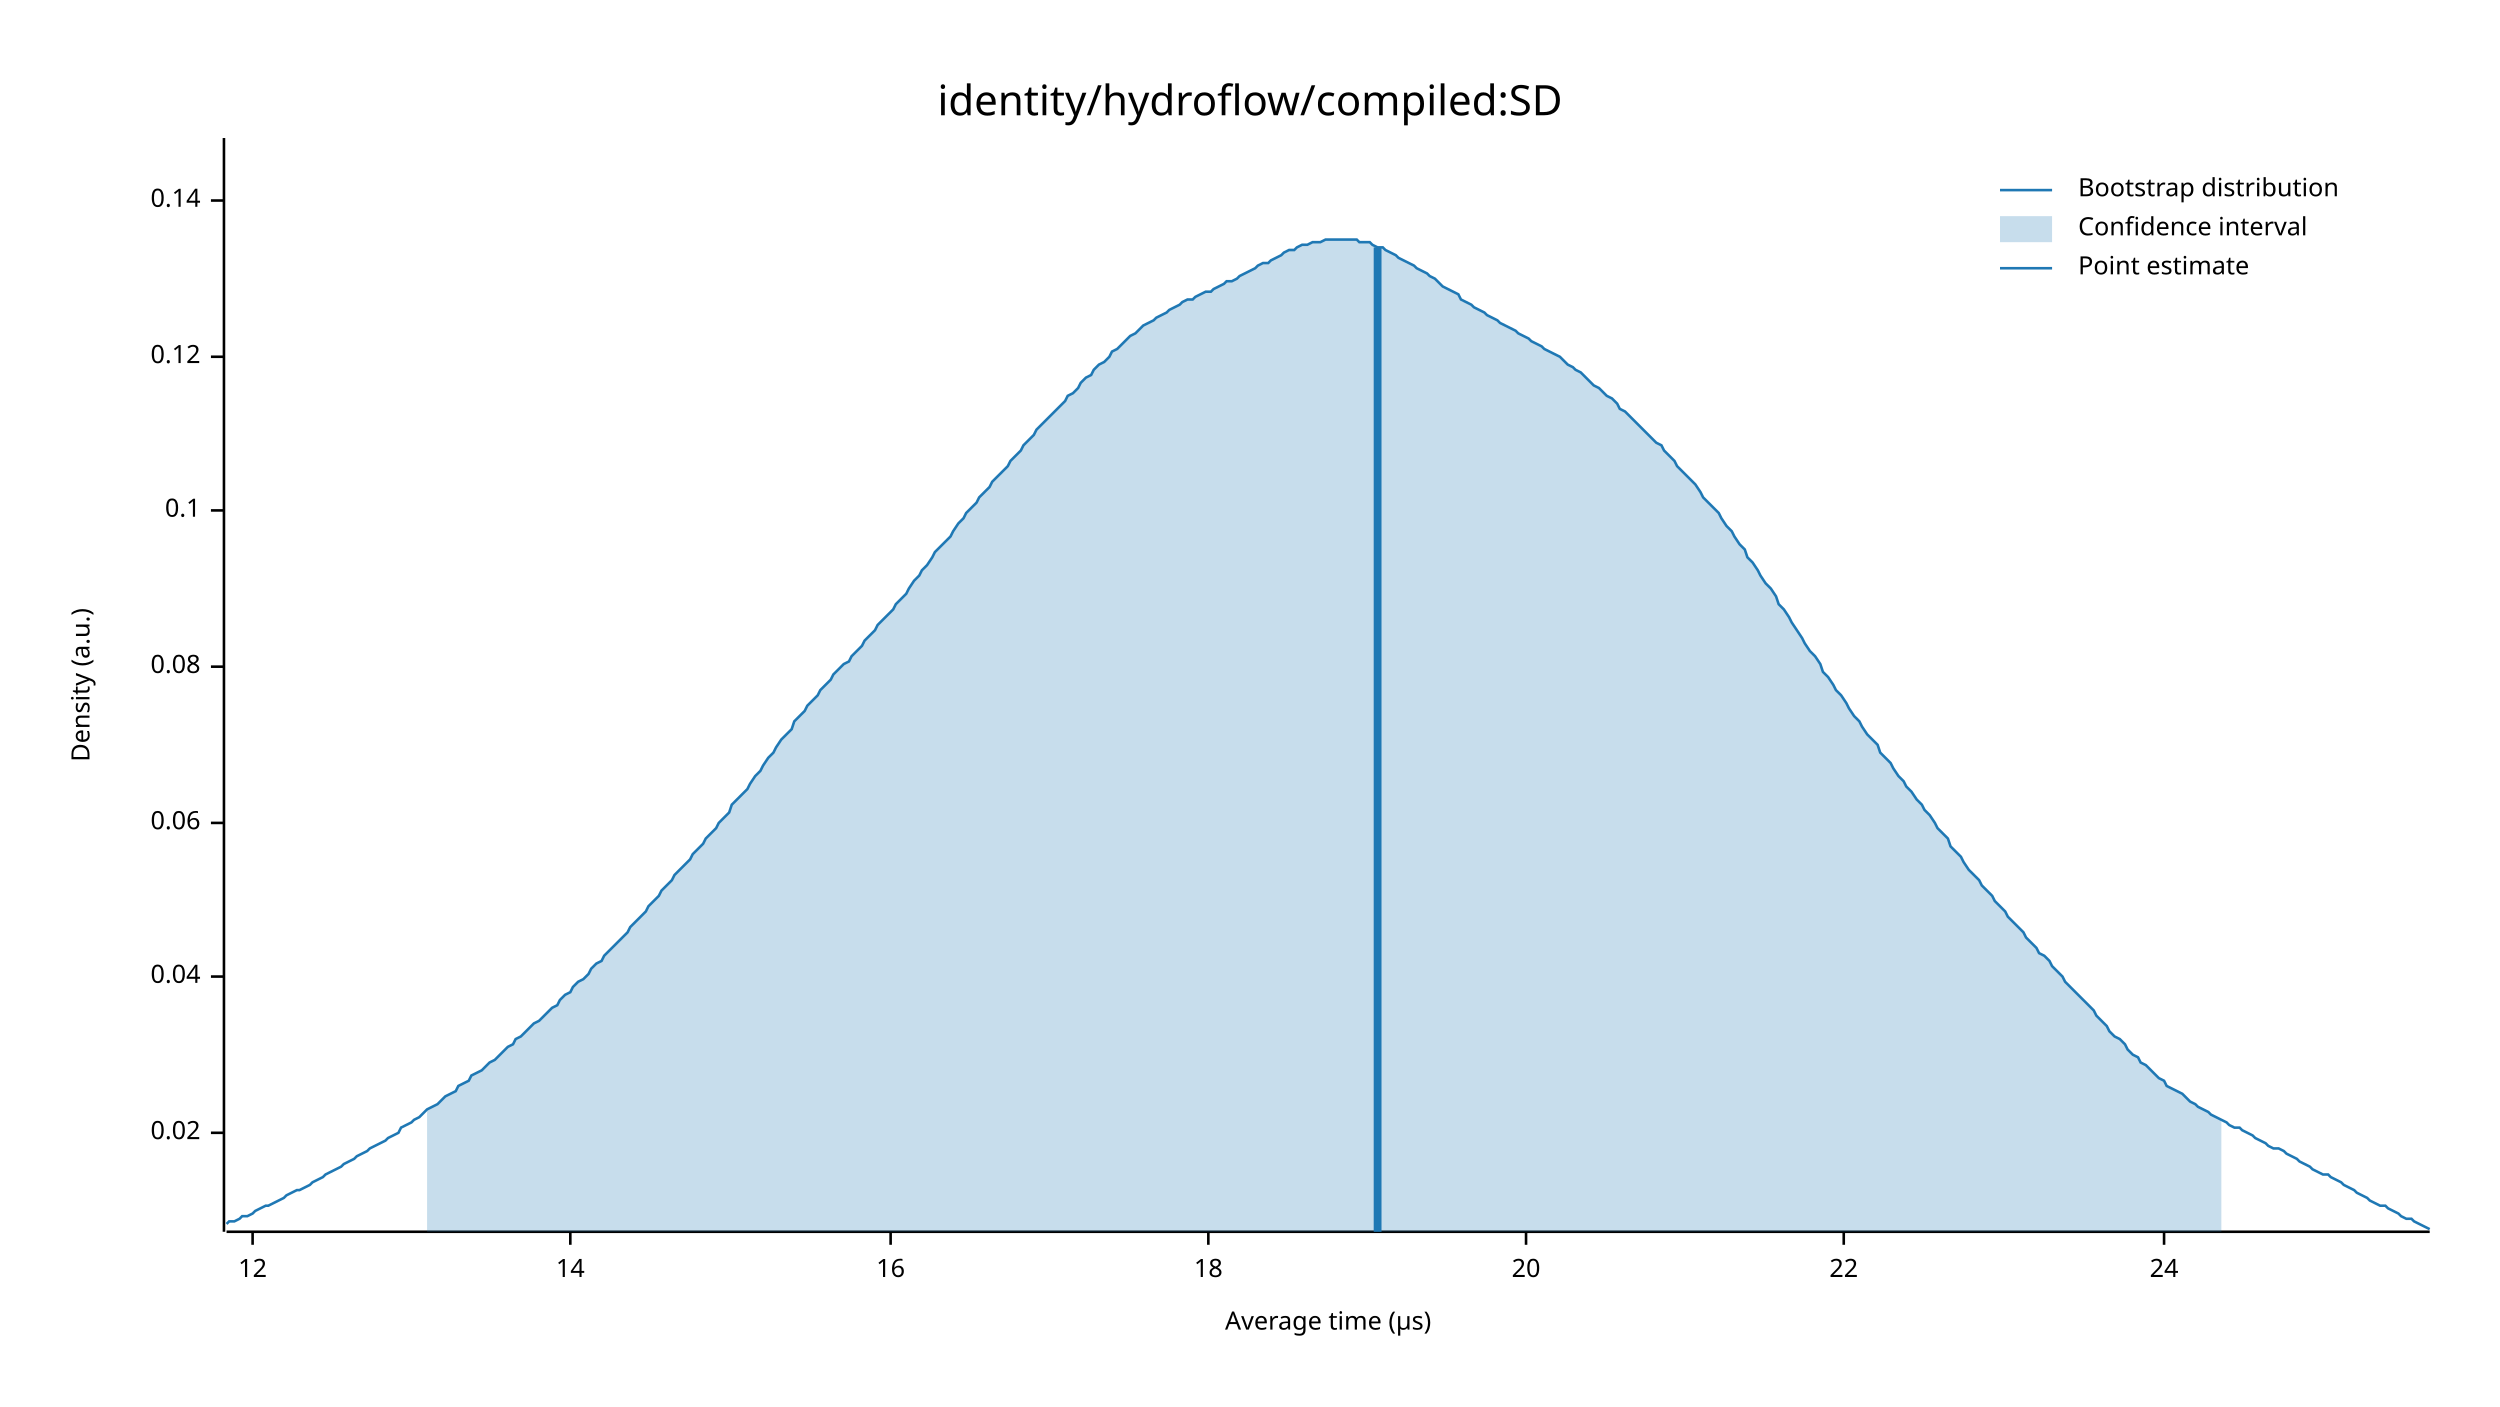
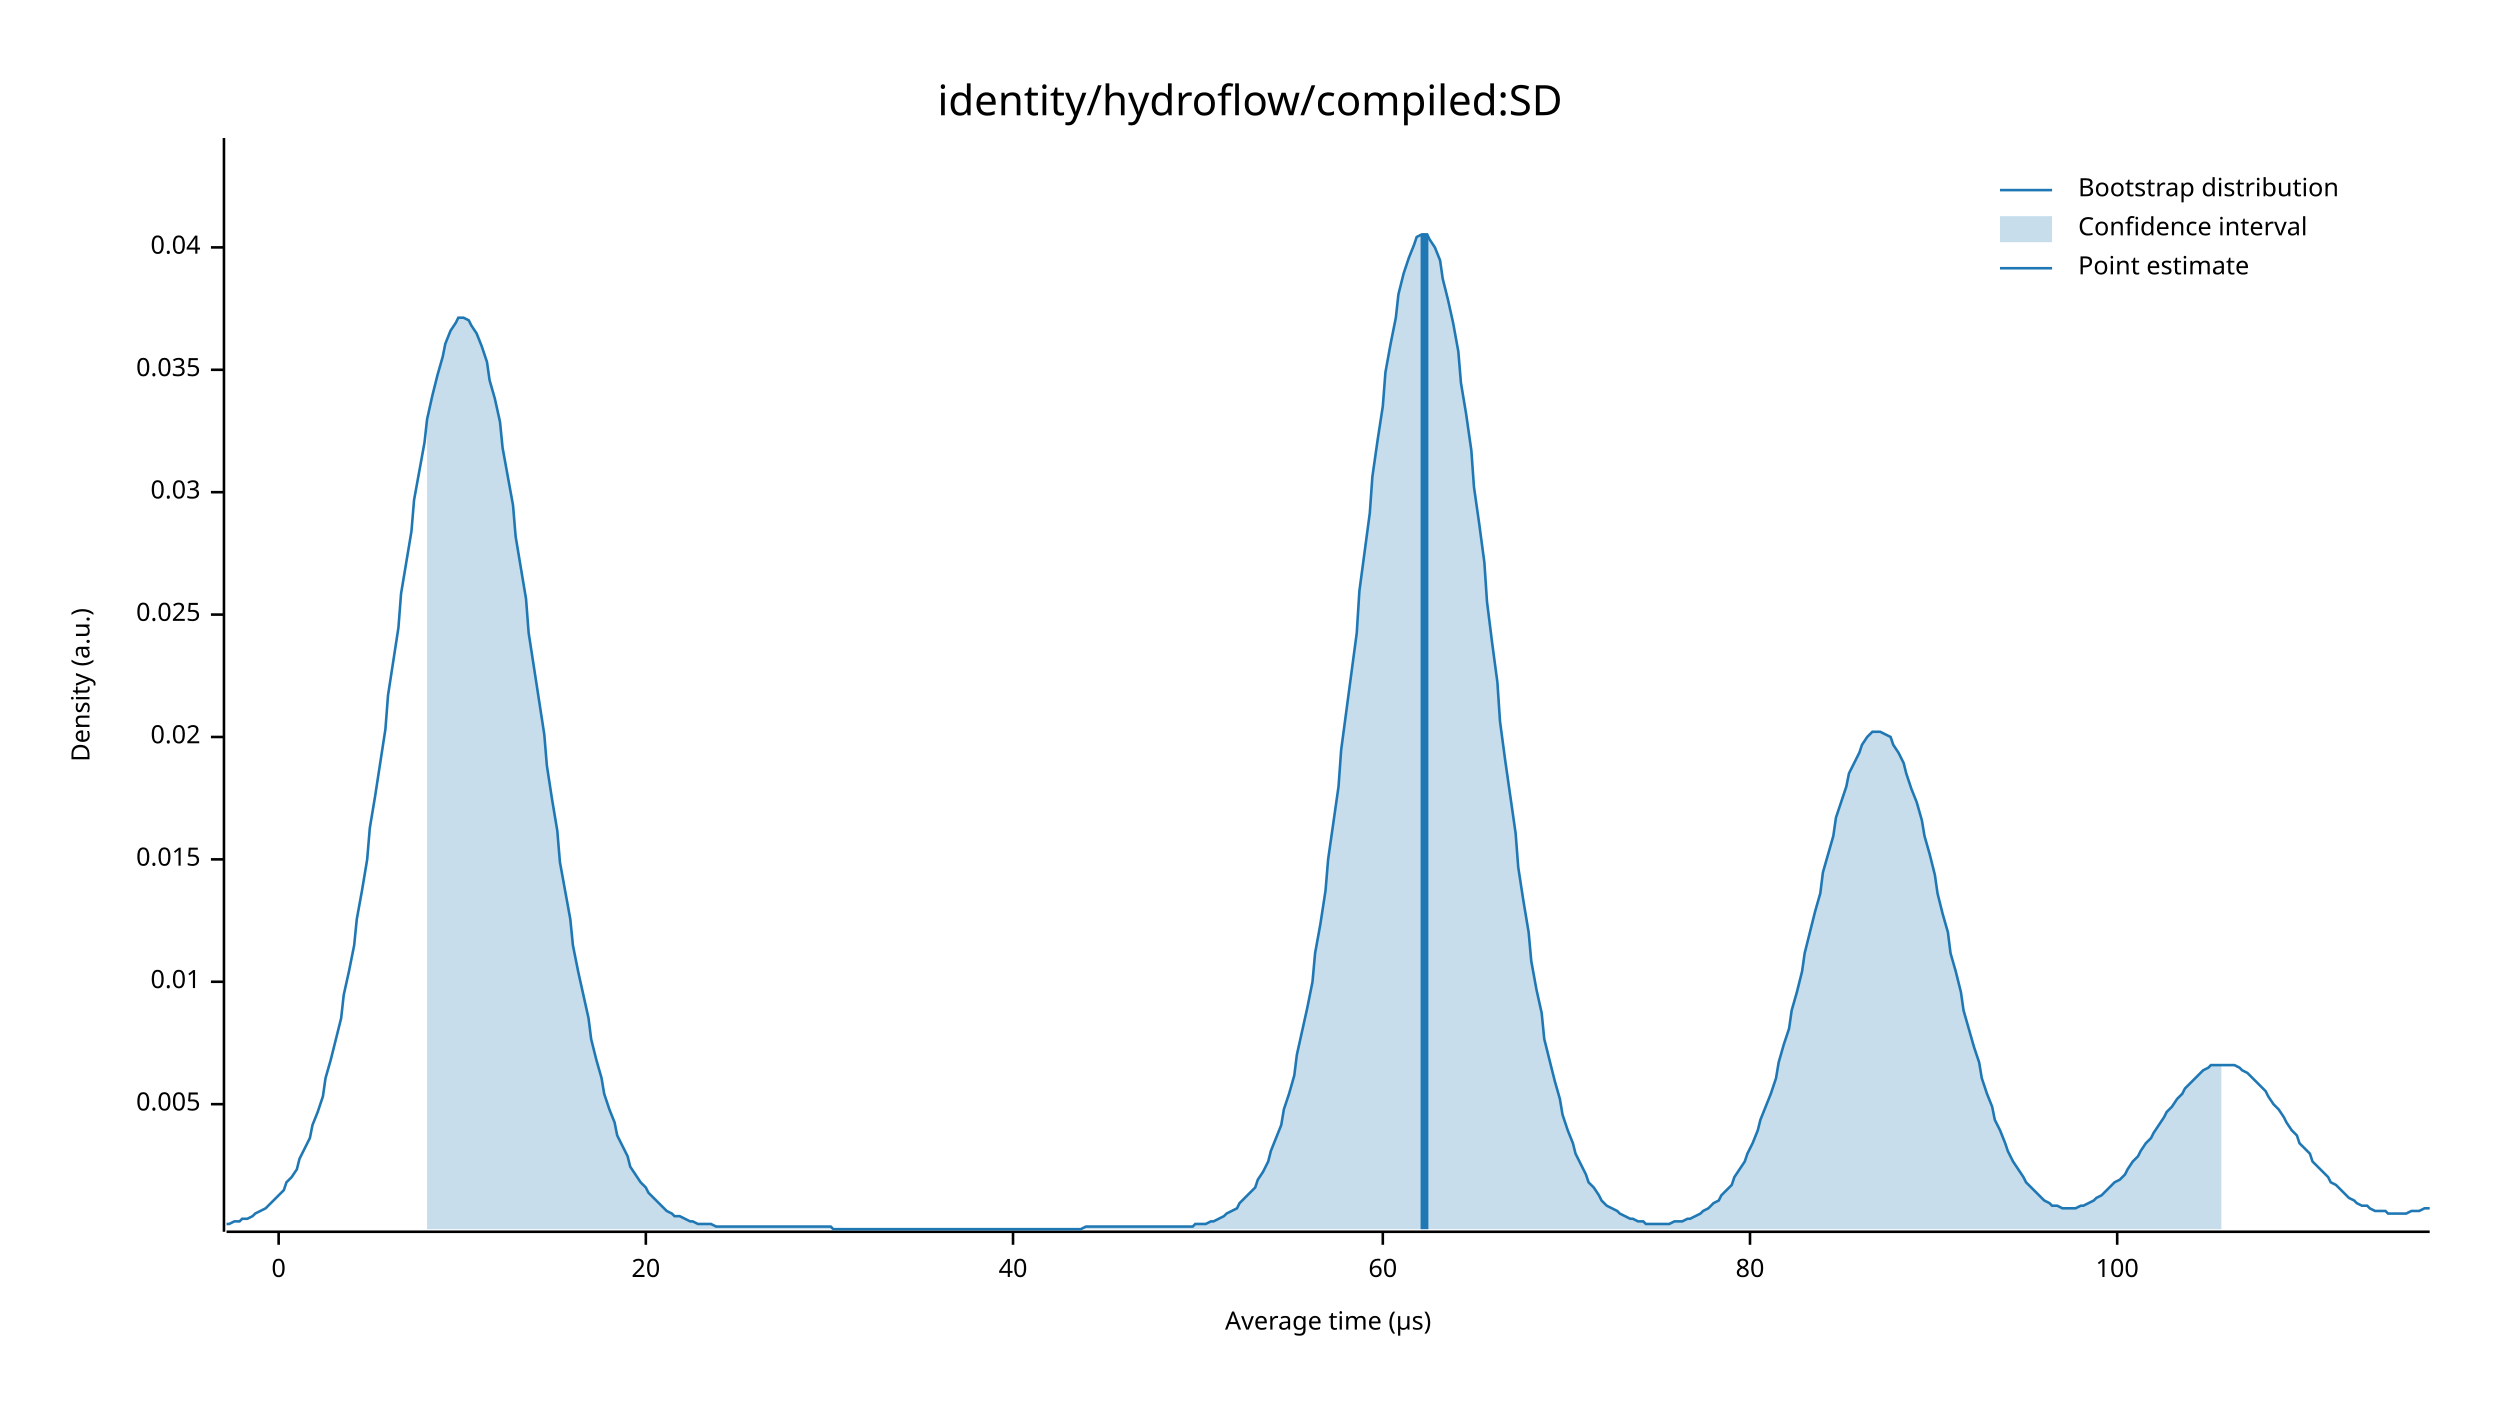
<svg xmlns="http://www.w3.org/2000/svg" width="960" height="540" viewBox="0 0 960 540">
  <text x="480" y="32" dy="0.76em" text-anchor="middle" font-family="sans-serif" font-size="16.129" opacity="1" fill="#000000">
identity/hydroflow/compiled:SD
</text>
  <text x="27" y="263" dy="0.76em" text-anchor="middle" font-family="sans-serif" font-size="9.677" opacity="1" fill="#000000" transform="rotate(270, 27, 263)">
Density (a.u.)
</text>
  <text x="510" y="513" dy="-0.5ex" text-anchor="middle" font-family="sans-serif" font-size="9.677" opacity="1" fill="#000000">
Average time (µs)
</text>
  <polyline fill="none" opacity="1" stroke="#000000" stroke-width="1" points="86,53 86,473 " />
-   <text x="77" y="435" dy="0.5ex" text-anchor="end" font-family="sans-serif" font-size="9.677" opacity="1" fill="#000000">
+   <text x="77" y="424" dy="0.5ex" text-anchor="end" font-family="sans-serif" font-size="9.677" opacity="1" fill="#000000">
+ 0.005
+ </text>
+   <polyline fill="none" opacity="1" stroke="#000000" stroke-width="1" points="81,424 86,424 " />
+   <text x="77" y="377" dy="0.5ex" text-anchor="end" font-family="sans-serif" font-size="9.677" opacity="1" fill="#000000">
+ 0.01
+ </text>
+   <polyline fill="none" opacity="1" stroke="#000000" stroke-width="1" points="81,377 86,377 " />
+   <text x="77" y="330" dy="0.5ex" text-anchor="end" font-family="sans-serif" font-size="9.677" opacity="1" fill="#000000">
+ 0.015
+ </text>
+   <polyline fill="none" opacity="1" stroke="#000000" stroke-width="1" points="81,330 86,330 " />
+   <text x="77" y="283" dy="0.5ex" text-anchor="end" font-family="sans-serif" font-size="9.677" opacity="1" fill="#000000">
0.02
</text>
-   <polyline fill="none" opacity="1" stroke="#000000" stroke-width="1" points="81,435 86,435 " />
-   <text x="77" y="375" dy="0.5ex" text-anchor="end" font-family="sans-serif" font-size="9.677" opacity="1" fill="#000000">
+   <polyline fill="none" opacity="1" stroke="#000000" stroke-width="1" points="81,283 86,283 " />
+   <text x="77" y="236" dy="0.5ex" text-anchor="end" font-family="sans-serif" font-size="9.677" opacity="1" fill="#000000">
+ 0.025
+ </text>
+   <polyline fill="none" opacity="1" stroke="#000000" stroke-width="1" points="81,236 86,236 " />
+   <text x="77" y="189" dy="0.5ex" text-anchor="end" font-family="sans-serif" font-size="9.677" opacity="1" fill="#000000">
+ 0.03
+ </text>
+   <polyline fill="none" opacity="1" stroke="#000000" stroke-width="1" points="81,189 86,189 " />
+   <text x="77" y="142" dy="0.5ex" text-anchor="end" font-family="sans-serif" font-size="9.677" opacity="1" fill="#000000">
+ 0.035
+ </text>
+   <polyline fill="none" opacity="1" stroke="#000000" stroke-width="1" points="81,142 86,142 " />
+   <text x="77" y="95" dy="0.5ex" text-anchor="end" font-family="sans-serif" font-size="9.677" opacity="1" fill="#000000">
0.04
</text>
-   <polyline fill="none" opacity="1" stroke="#000000" stroke-width="1" points="81,375 86,375 " />
-   <text x="77" y="316" dy="0.5ex" text-anchor="end" font-family="sans-serif" font-size="9.677" opacity="1" fill="#000000">
- 0.06
+   <polyline fill="none" opacity="1" stroke="#000000" stroke-width="1" points="81,95 86,95 " />
+   <polyline fill="none" opacity="1" stroke="#000000" stroke-width="1" points="87,473 933,473 " />
+   <text x="107" y="483" dy="0.76em" text-anchor="middle" font-family="sans-serif" font-size="9.677" opacity="1" fill="#000000">
+ 0
</text>
-   <polyline fill="none" opacity="1" stroke="#000000" stroke-width="1" points="81,316 86,316 " />
-   <text x="77" y="256" dy="0.5ex" text-anchor="end" font-family="sans-serif" font-size="9.677" opacity="1" fill="#000000">
- 0.08
- </text>
-   <polyline fill="none" opacity="1" stroke="#000000" stroke-width="1" points="81,256 86,256 " />
-   <text x="77" y="196" dy="0.5ex" text-anchor="end" font-family="sans-serif" font-size="9.677" opacity="1" fill="#000000">
- 0.1
- </text>
-   <polyline fill="none" opacity="1" stroke="#000000" stroke-width="1" points="81,196 86,196 " />
-   <text x="77" y="137" dy="0.5ex" text-anchor="end" font-family="sans-serif" font-size="9.677" opacity="1" fill="#000000">
- 0.12
- </text>
-   <polyline fill="none" opacity="1" stroke="#000000" stroke-width="1" points="81,137 86,137 " />
-   <text x="77" y="77" dy="0.5ex" text-anchor="end" font-family="sans-serif" font-size="9.677" opacity="1" fill="#000000">
- 0.14
- </text>
-   <polyline fill="none" opacity="1" stroke="#000000" stroke-width="1" points="81,77 86,77 " />
-   <polyline fill="none" opacity="1" stroke="#000000" stroke-width="1" points="87,473 933,473 " />
-   <text x="97" y="483" dy="0.76em" text-anchor="middle" font-family="sans-serif" font-size="9.677" opacity="1" fill="#000000">
- 12
- </text>
-   <polyline fill="none" opacity="1" stroke="#000000" stroke-width="1" points="97,473 97,478 " />
-   <text x="219" y="483" dy="0.76em" text-anchor="middle" font-family="sans-serif" font-size="9.677" opacity="1" fill="#000000">
- 14
- </text>
-   <polyline fill="none" opacity="1" stroke="#000000" stroke-width="1" points="219,473 219,478 " />
-   <text x="342" y="483" dy="0.76em" text-anchor="middle" font-family="sans-serif" font-size="9.677" opacity="1" fill="#000000">
- 16
- </text>
-   <polyline fill="none" opacity="1" stroke="#000000" stroke-width="1" points="342,473 342,478 " />
-   <text x="464" y="483" dy="0.76em" text-anchor="middle" font-family="sans-serif" font-size="9.677" opacity="1" fill="#000000">
- 18
- </text>
-   <polyline fill="none" opacity="1" stroke="#000000" stroke-width="1" points="464,473 464,478 " />
-   <text x="586" y="483" dy="0.76em" text-anchor="middle" font-family="sans-serif" font-size="9.677" opacity="1" fill="#000000">
+   <polyline fill="none" opacity="1" stroke="#000000" stroke-width="1" points="107,473 107,478 " />
+   <text x="248" y="483" dy="0.76em" text-anchor="middle" font-family="sans-serif" font-size="9.677" opacity="1" fill="#000000">
20
</text>
-   <polyline fill="none" opacity="1" stroke="#000000" stroke-width="1" points="586,473 586,478 " />
-   <text x="708" y="483" dy="0.76em" text-anchor="middle" font-family="sans-serif" font-size="9.677" opacity="1" fill="#000000">
- 22
+   <polyline fill="none" opacity="1" stroke="#000000" stroke-width="1" points="248,473 248,478 " />
+   <text x="389" y="483" dy="0.76em" text-anchor="middle" font-family="sans-serif" font-size="9.677" opacity="1" fill="#000000">
+ 40
</text>
-   <polyline fill="none" opacity="1" stroke="#000000" stroke-width="1" points="708,473 708,478 " />
-   <text x="831" y="483" dy="0.76em" text-anchor="middle" font-family="sans-serif" font-size="9.677" opacity="1" fill="#000000">
- 24
+   <polyline fill="none" opacity="1" stroke="#000000" stroke-width="1" points="389,473 389,478 " />
+   <text x="531" y="483" dy="0.76em" text-anchor="middle" font-family="sans-serif" font-size="9.677" opacity="1" fill="#000000">
+ 60
</text>
-   <polyline fill="none" opacity="1" stroke="#000000" stroke-width="1" points="831,473 831,478 " />
-   <polyline fill="none" opacity="1" stroke="#1F78B4" stroke-width="1" points="87,470 88,469 90,469 92,468 93,467 95,467 97,466 98,465 100,464 102,463 103,463 105,462 107,461 109,460 110,459 112,458 114,457 115,457 117,456 119,455 120,454 122,453 124,452 125,451 127,450 129,449 131,448 132,447 134,446 136,445 137,444 139,443 141,442 142,441 144,440 146,439 148,438 149,437 151,436 153,435 154,433 156,432 158,431 159,430 161,429 163,427 164,426 166,425 168,424 170,422 171,421 173,420 175,419 176,417 178,416 180,415 181,413 183,412 185,411 187,409 188,408 190,407 192,405 193,404 195,402 197,401 198,399 200,398 202,396 203,395 205,393 207,392 209,390 210,389 212,387 214,386 215,384 217,382 219,381 220,379 222,377 224,376 226,374 227,372 229,370 231,369 232,367 234,365 236,363 237,362 239,360 241,358 242,356 244,354 246,352 248,350 249,348 251,346 253,344 254,342 256,340 258,338 259,336 261,334 263,332 265,330 266,328 268,326 270,324 271,322 273,320 275,318 276,316 278,314 280,312 281,309 283,307 285,305 287,303 288,301 290,298 292,296 293,294 295,291 297,289 298,287 300,284 302,282 304,280 305,277 307,275 309,273 310,271 312,269 314,267 315,265 317,263 319,261 320,259 322,257 324,255 326,254 327,252 329,250 331,248 332,246 334,244 336,242 337,240 339,238 341,236 343,234 344,232 346,230 348,228 349,226 351,223 353,221 354,219 356,217 358,214 359,212 361,210 363,208 365,206 366,204 368,201 370,199 371,197 373,195 375,193 376,191 378,189 380,187 381,185 383,183 385,181 387,179 388,177 390,175 392,173 393,171 395,169 397,167 398,165 400,163 402,161 404,159 405,158 407,156 409,154 410,152 412,151 414,149 415,147 417,145 419,144 420,142 422,140 424,139 426,137 427,135 429,134 431,132 432,131 434,129 436,128 437,127 439,125 441,124 443,123 444,122 446,121 448,120 449,119 451,118 453,117 454,116 456,115 458,115 459,114 461,113 463,112 465,112 466,111 468,110 470,109 471,108 473,108 475,107 476,106 478,105 480,104 482,103 483,102 485,101 487,101 488,100 490,99 492,98 493,97 495,96 497,96 498,95 500,94 502,94 504,93 505,93 507,93 509,92 510,92 512,92 514,92 515,92 517,92 519,92 521,92 522,93 524,93 526,93 527,94 529,95 531,95 532,96 534,97 536,98 537,99 539,100 541,101 543,102 544,103 546,104 548,105 549,106 551,107 553,109 554,110 556,111 558,112 560,113 561,115 563,116 565,117 566,118 568,119 570,120 571,121 573,122 575,123 576,124 578,125 580,126 582,127 583,128 585,129 587,130 588,131 590,132 592,133 593,134 595,135 597,136 599,137 600,138 602,140 604,141 605,142 607,143 609,145 610,146 612,148 614,149 615,150 617,152 619,153 621,155 622,157 624,158 626,160 627,161 629,163 631,165 632,166 634,168 636,170 638,171 639,173 641,175 643,177 644,179 646,181 648,183 649,184 651,186 653,189 654,191 656,193 658,195 660,197 661,199 663,202 665,204 666,206 668,209 670,211 671,214 673,216 675,219 676,221 678,224 680,226 682,229 683,232 685,234 687,237 688,239 690,242 692,245 693,247 695,250 697,252 699,255 700,258 702,260 704,263 705,265 707,267 709,270 710,272 712,275 714,277 715,279 717,282 719,284 721,286 722,289 724,291 726,293 727,295 729,298 731,300 732,302 734,304 736,307 738,309 739,311 741,313 743,316 744,318 746,320 748,322 749,325 751,327 753,329 754,331 756,334 758,336 760,338 761,340 763,342 765,344 766,346 768,348 770,350 771,352 773,354 775,356 777,358 778,360 780,362 782,364 783,366 785,367 787,369 788,371 790,373 792,375 793,377 795,379 797,381 799,383 800,384 802,386 804,388 805,390 807,392 809,394 810,396 812,398 814,399 816,401 817,403 819,405 821,406 822,408 824,409 826,411 827,412 829,414 831,415 832,417 834,418 836,419 838,420 839,421 841,423 843,424 844,425 846,426 848,427 849,428 851,429 853,430 855,431 856,432 858,433 860,433 861,434 863,435 865,436 866,437 868,438 870,439 871,440 873,441 875,441 877,442 878,443 880,444 882,445 883,446 885,447 887,448 888,449 890,450 892,451 894,451 895,452 897,453 899,454 900,455 902,456 904,457 905,458 907,459 909,460 910,461 912,462 914,463 916,463 917,464 919,465 921,466 922,467 924,468 926,468 927,469 929,470 931,471 933,472 " />
-   <polygon opacity="0.25" fill="#1F78B4" points="164,426 166,425 168,424 170,422 171,421 173,420 175,419 176,417 178,416 180,415 181,413 183,412 185,411 187,409 188,408 190,407 192,405 193,404 195,402 197,401 198,399 200,398 202,396 203,395 205,393 207,392 209,390 210,389 212,387 214,386 215,384 217,382 219,381 220,379 222,377 224,376 226,374 227,372 229,370 231,369 232,367 234,365 236,363 237,362 239,360 241,358 242,356 244,354 246,352 248,350 249,348 251,346 253,344 254,342 256,340 258,338 259,336 261,334 263,332 265,330 266,328 268,326 270,324 271,322 273,320 275,318 276,316 278,314 280,312 281,309 283,307 285,305 287,303 288,301 290,298 292,296 293,294 295,291 297,289 298,287 300,284 302,282 304,280 305,277 307,275 309,273 310,271 312,269 314,267 315,265 317,263 319,261 320,259 322,257 324,255 326,254 327,252 329,250 331,248 332,246 334,244 336,242 337,240 339,238 341,236 343,234 344,232 346,230 348,228 349,226 351,223 353,221 354,219 356,217 358,214 359,212 361,210 363,208 365,206 366,204 368,201 370,199 371,197 373,195 375,193 376,191 378,189 380,187 381,185 383,183 385,181 387,179 388,177 390,175 392,173 393,171 395,169 397,167 398,165 400,163 402,161 404,159 405,158 407,156 409,154 410,152 412,151 414,149 415,147 417,145 419,144 420,142 422,140 424,139 426,137 427,135 429,134 431,132 432,131 434,129 436,128 437,127 439,125 441,124 443,123 444,122 446,121 448,120 449,119 451,118 453,117 454,116 456,115 458,115 459,114 461,113 463,112 465,112 466,111 468,110 470,109 471,108 473,108 475,107 476,106 478,105 480,104 482,103 483,102 485,101 487,101 488,100 490,99 492,98 493,97 495,96 497,96 498,95 500,94 502,94 504,93 505,93 507,93 509,92 510,92 512,92 514,92 515,92 517,92 519,92 521,92 522,93 524,93 526,93 527,94 529,95 531,95 532,96 534,97 536,98 537,99 539,100 541,101 543,102 544,103 546,104 548,105 549,106 551,107 553,109 554,110 556,111 558,112 560,113 561,115 563,116 565,117 566,118 568,119 570,120 571,121 573,122 575,123 576,124 578,125 580,126 582,127 583,128 585,129 587,130 588,131 590,132 592,133 593,134 595,135 597,136 599,137 600,138 602,140 604,141 605,142 607,143 609,145 610,146 612,148 614,149 615,150 617,152 619,153 621,155 622,157 624,158 626,160 627,161 629,163 631,165 632,166 634,168 636,170 638,171 639,173 641,175 643,177 644,179 646,181 648,183 649,184 651,186 653,189 654,191 656,193 658,195 660,197 661,199 663,202 665,204 666,206 668,209 670,211 671,214 673,216 675,219 676,221 678,224 680,226 682,229 683,232 685,234 687,237 688,239 690,242 692,245 693,247 695,250 697,252 699,255 700,258 702,260 704,263 705,265 707,267 709,270 710,272 712,275 714,277 715,279 717,282 719,284 721,286 722,289 724,291 726,293 727,295 729,298 731,300 732,302 734,304 736,307 738,309 739,311 741,313 743,316 744,318 746,320 748,322 749,325 751,327 753,329 754,331 756,334 758,336 760,338 761,340 763,342 765,344 766,346 768,348 770,350 771,352 773,354 775,356 777,358 778,360 780,362 782,364 783,366 785,367 787,369 788,371 790,373 792,375 793,377 795,379 797,381 799,383 800,384 802,386 804,388 805,390 807,392 809,394 810,396 812,398 814,399 816,401 817,403 819,405 821,406 822,408 824,409 826,411 827,412 829,414 831,415 832,417 834,418 836,419 838,420 839,421 841,423 843,424 844,425 846,426 848,427 849,428 851,429 853,430 853,473 164,473 " />
-   <polyline fill="none" opacity="1" stroke="#1F78B4" stroke-width="3" points="529,473 529,95 " />
+   <polyline fill="none" opacity="1" stroke="#000000" stroke-width="1" points="531,473 531,478 " />
+   <text x="672" y="483" dy="0.76em" text-anchor="middle" font-family="sans-serif" font-size="9.677" opacity="1" fill="#000000">
+ 80
+ </text>
+   <polyline fill="none" opacity="1" stroke="#000000" stroke-width="1" points="672,473 672,478 " />
+   <text x="813" y="483" dy="0.76em" text-anchor="middle" font-family="sans-serif" font-size="9.677" opacity="1" fill="#000000">
+ 100
+ </text>
+   <polyline fill="none" opacity="1" stroke="#000000" stroke-width="1" points="813,473 813,478 " />
+   <polyline fill="none" opacity="1" stroke="#1F78B4" stroke-width="1" points="87,470 88,470 90,469 92,469 93,468 95,468 97,467 98,466 100,465 102,464 103,463 105,461 107,459 109,457 110,454 112,452 114,449 115,445 117,441 119,437 120,432 122,427 124,421 125,414 127,407 129,399 131,391 132,382 134,373 136,363 137,353 139,342 141,330 142,318 144,306 146,293 148,280 149,267 151,254 153,241 154,228 156,216 158,204 159,192 161,181 163,170 164,161 166,152 168,144 170,137 171,132 173,127 175,124 176,122 178,122 180,123 181,125 183,128 185,133 187,139 188,146 190,153 192,162 193,172 195,183 197,194 198,206 200,218 202,230 203,243 205,256 207,269 209,282 210,294 212,307 214,319 215,331 217,342 219,353 220,363 222,373 224,382 226,391 227,399 229,407 231,414 232,420 234,426 236,431 237,436 239,440 241,444 242,448 244,451 246,454 248,456 249,458 251,460 253,462 254,463 256,465 258,466 259,467 261,467 263,468 265,469 266,469 268,470 270,470 271,470 273,470 275,471 276,471 278,471 280,471 281,471 283,471 285,471 287,471 288,471 290,471 292,471 293,471 295,471 297,471 298,471 300,471 302,471 304,471 305,471 307,471 309,471 310,471 312,471 314,471 315,471 317,471 319,471 320,472 322,472 324,472 326,472 327,472 329,472 331,472 332,472 334,472 336,472 337,472 339,472 341,472 343,472 344,472 346,472 348,472 349,472 351,472 353,472 354,472 356,472 358,472 359,472 361,472 363,472 365,472 366,472 368,472 370,472 371,472 373,472 375,472 376,472 378,472 380,472 381,472 383,472 385,472 387,472 388,472 390,472 392,472 393,472 395,472 397,472 398,472 400,472 402,472 404,472 405,472 407,472 409,472 410,472 412,472 414,472 415,472 417,471 419,471 420,471 422,471 424,471 426,471 427,471 429,471 431,471 432,471 434,471 436,471 437,471 439,471 441,471 443,471 444,471 446,471 448,471 449,471 451,471 453,471 454,471 456,471 458,471 459,470 461,470 463,470 465,469 466,469 468,468 470,467 471,466 473,465 475,464 476,462 478,460 480,458 482,456 483,453 485,450 487,446 488,442 490,437 492,432 493,426 495,420 497,413 498,405 500,396 502,387 504,377 505,366 507,355 509,342 510,330 512,316 514,302 515,288 517,273 519,258 521,243 522,227 524,212 526,197 527,183 529,169 531,156 532,143 534,132 536,122 537,113 539,105 541,99 543,94 544,91 546,90 548,90 549,92 551,95 553,100 554,107 556,115 558,124 560,135 561,147 563,159 565,173 566,187 568,201 570,216 571,231 573,247 575,262 576,277 578,292 580,306 582,320 583,333 585,346 587,358 588,369 590,380 592,389 593,399 595,407 597,415 599,422 600,428 602,434 604,439 605,443 607,447 609,451 610,454 612,456 614,459 615,461 617,463 619,464 621,465 622,466 624,467 626,468 627,468 629,469 631,469 632,470 634,470 636,470 638,470 639,470 641,470 643,469 644,469 646,469 648,468 649,468 651,467 653,466 654,465 656,464 658,462 660,461 661,459 663,457 665,455 666,452 668,449 670,446 671,443 673,439 675,434 676,430 678,425 680,420 682,414 683,408 685,401 687,395 688,388 690,381 692,373 693,366 695,358 697,350 699,343 700,335 702,328 704,321 705,314 707,308 709,302 710,297 712,293 714,289 715,286 717,283 719,281 721,281 722,281 724,282 726,283 727,286 729,289 731,293 732,297 734,303 736,308 738,315 739,321 741,328 743,336 744,343 746,351 748,358 749,366 751,373 753,381 754,388 756,395 758,402 760,408 761,414 763,420 765,425 766,430 768,434 770,439 771,442 773,446 775,449 777,452 778,454 780,456 782,458 783,459 785,461 787,462 788,463 790,463 792,464 793,464 795,464 797,464 799,463 800,463 802,462 804,461 805,460 807,459 809,457 810,456 812,454 814,453 816,451 817,449 819,446 821,444 822,442 824,439 826,437 827,435 829,432 831,429 832,427 834,425 836,422 838,420 839,418 841,416 843,414 844,413 846,411 848,410 849,409 851,409 853,409 855,409 856,409 858,409 860,410 861,411 863,412 865,414 866,415 868,417 870,419 871,421 873,424 875,426 877,429 878,431 880,434 882,436 883,439 885,441 887,443 888,446 890,448 892,450 894,452 895,454 897,455 899,457 900,458 902,460 904,461 905,462 907,463 909,463 910,464 912,465 914,465 916,465 917,466 919,466 921,466 922,466 924,466 926,465 927,465 929,465 931,464 933,464 " />
+   <polygon opacity="0.25" fill="#1F78B4" points="164,161 166,152 168,144 170,137 171,132 173,127 175,124 176,122 178,122 180,123 181,125 183,128 185,133 187,139 188,146 190,153 192,162 193,172 195,183 197,194 198,206 200,218 202,230 203,243 205,256 207,269 209,282 210,294 212,307 214,319 215,331 217,342 219,353 220,363 222,373 224,382 226,391 227,399 229,407 231,414 232,420 234,426 236,431 237,436 239,440 241,444 242,448 244,451 246,454 248,456 249,458 251,460 253,462 254,463 256,465 258,466 259,467 261,467 263,468 265,469 266,469 268,470 270,470 271,470 273,470 275,471 276,471 278,471 280,471 281,471 283,471 285,471 287,471 288,471 290,471 292,471 293,471 295,471 297,471 298,471 300,471 302,471 304,471 305,471 307,471 309,471 310,471 312,471 314,471 315,471 317,471 319,471 320,472 322,472 324,472 326,472 327,472 329,472 331,472 332,472 334,472 336,472 337,472 339,472 341,472 343,472 344,472 346,472 348,472 349,472 351,472 353,472 354,472 356,472 358,472 359,472 361,472 363,472 365,472 366,472 368,472 370,472 371,472 373,472 375,472 376,472 378,472 380,472 381,472 383,472 385,472 387,472 388,472 390,472 392,472 393,472 395,472 397,472 398,472 400,472 402,472 404,472 405,472 407,472 409,472 410,472 412,472 414,472 415,472 417,471 419,471 420,471 422,471 424,471 426,471 427,471 429,471 431,471 432,471 434,471 436,471 437,471 439,471 441,471 443,471 444,471 446,471 448,471 449,471 451,471 453,471 454,471 456,471 458,471 459,470 461,470 463,470 465,469 466,469 468,468 470,467 471,466 473,465 475,464 476,462 478,460 480,458 482,456 483,453 485,450 487,446 488,442 490,437 492,432 493,426 495,420 497,413 498,405 500,396 502,387 504,377 505,366 507,355 509,342 510,330 512,316 514,302 515,288 517,273 519,258 521,243 522,227 524,212 526,197 527,183 529,169 531,156 532,143 534,132 536,122 537,113 539,105 541,99 543,94 544,91 546,90 548,90 549,92 551,95 553,100 554,107 556,115 558,124 560,135 561,147 563,159 565,173 566,187 568,201 570,216 571,231 573,247 575,262 576,277 578,292 580,306 582,320 583,333 585,346 587,358 588,369 590,380 592,389 593,399 595,407 597,415 599,422 600,428 602,434 604,439 605,443 607,447 609,451 610,454 612,456 614,459 615,461 617,463 619,464 621,465 622,466 624,467 626,468 627,468 629,469 631,469 632,470 634,470 636,470 638,470 639,470 641,470 643,469 644,469 646,469 648,468 649,468 651,467 653,466 654,465 656,464 658,462 660,461 661,459 663,457 665,455 666,452 668,449 670,446 671,443 673,439 675,434 676,430 678,425 680,420 682,414 683,408 685,401 687,395 688,388 690,381 692,373 693,366 695,358 697,350 699,343 700,335 702,328 704,321 705,314 707,308 709,302 710,297 712,293 714,289 715,286 717,283 719,281 721,281 722,281 724,282 726,283 727,286 729,289 731,293 732,297 734,303 736,308 738,315 739,321 741,328 743,336 744,343 746,351 748,358 749,366 751,373 753,381 754,388 756,395 758,402 760,408 761,414 763,420 765,425 766,430 768,434 770,439 771,442 773,446 775,449 777,452 778,454 780,456 782,458 783,459 785,461 787,462 788,463 790,463 792,464 793,464 795,464 797,464 799,463 800,463 802,462 804,461 805,460 807,459 809,457 810,456 812,454 814,453 816,451 817,449 819,446 821,444 822,442 824,439 826,437 827,435 829,432 831,429 832,427 834,425 836,422 838,420 839,418 841,416 843,414 844,413 846,411 848,410 849,409 851,409 853,409 853,472 164,472 " />
+   <polyline fill="none" opacity="1" stroke="#1F78B4" stroke-width="3" points="547,472 547,90 " />
  <text x="798" y="68" dy="0.76em" text-anchor="start" font-family="sans-serif" font-size="9.677" opacity="1" fill="#000000">
Bootstrap distribution
</text>
  <text x="798" y="83" dy="0.76em" text-anchor="start" font-family="sans-serif" font-size="9.677" opacity="1" fill="#000000">
Confidence interval
</text>
  <text x="798" y="98" dy="0.76em" text-anchor="start" font-family="sans-serif" font-size="9.677" opacity="1" fill="#000000">
Point estimate
</text>
  <polyline fill="none" opacity="1" stroke="#1F78B4" stroke-width="1" points="768,73 788,73 " />
  <rect x="768" y="83" width="20" height="10" opacity="0.25" fill="#1F78B4" stroke="none" />
  <polyline fill="none" opacity="1" stroke="#1F78B4" stroke-width="1" points="768,103 788,103 " />
</svg>
